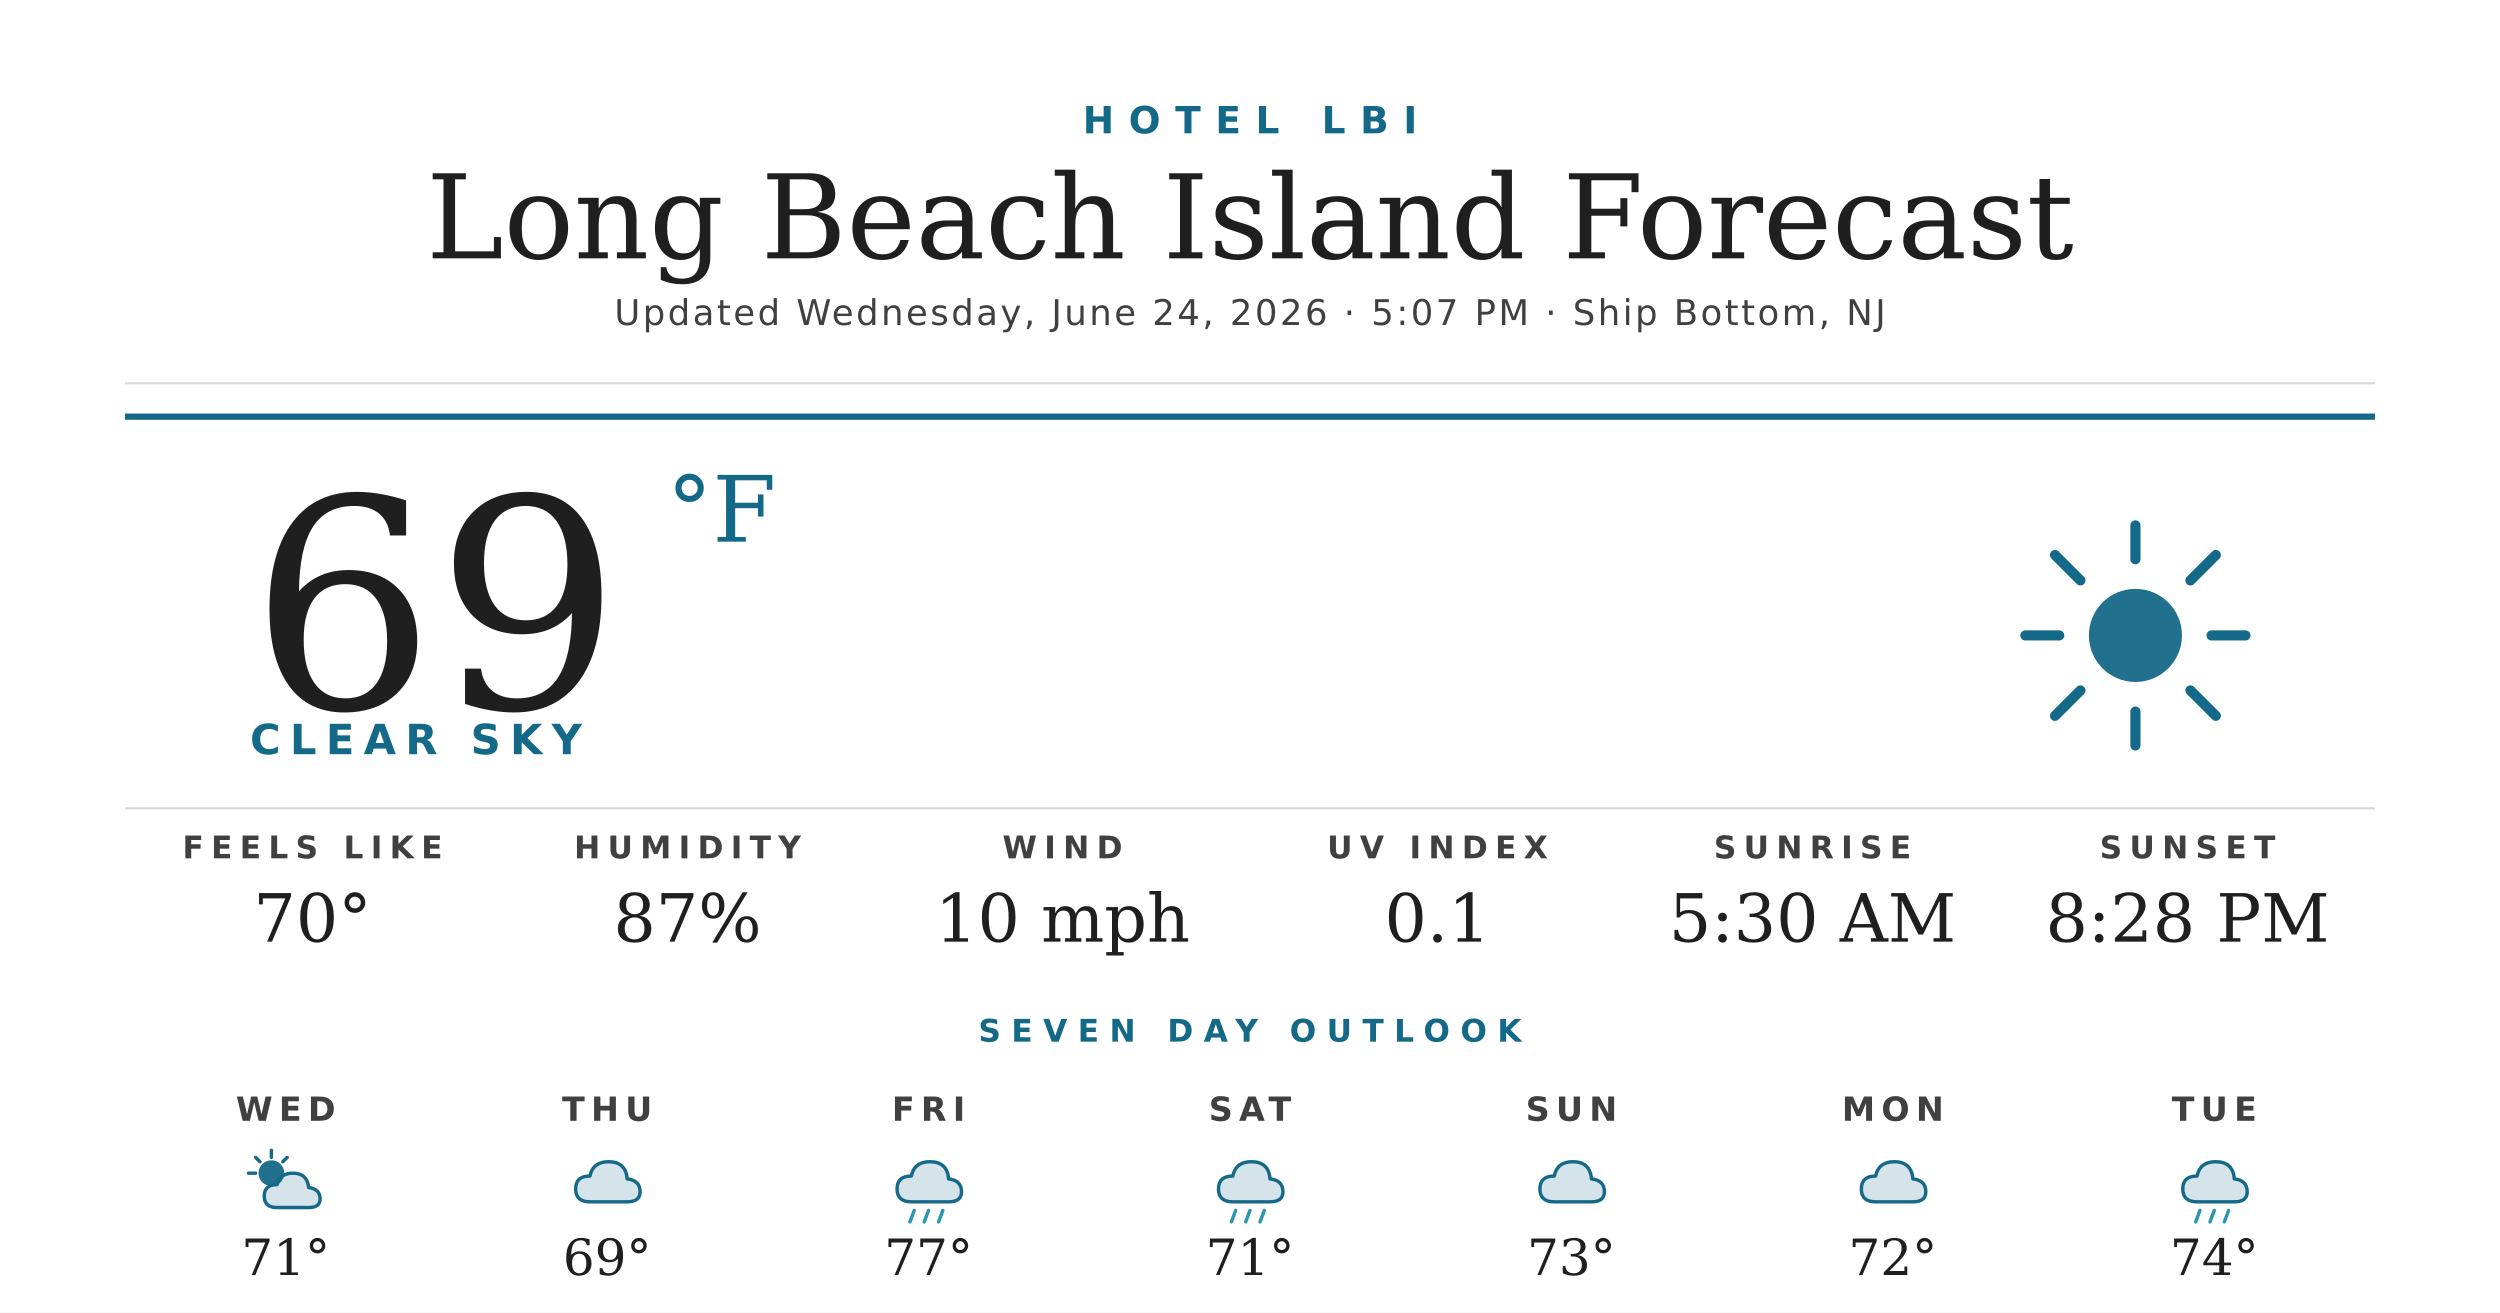
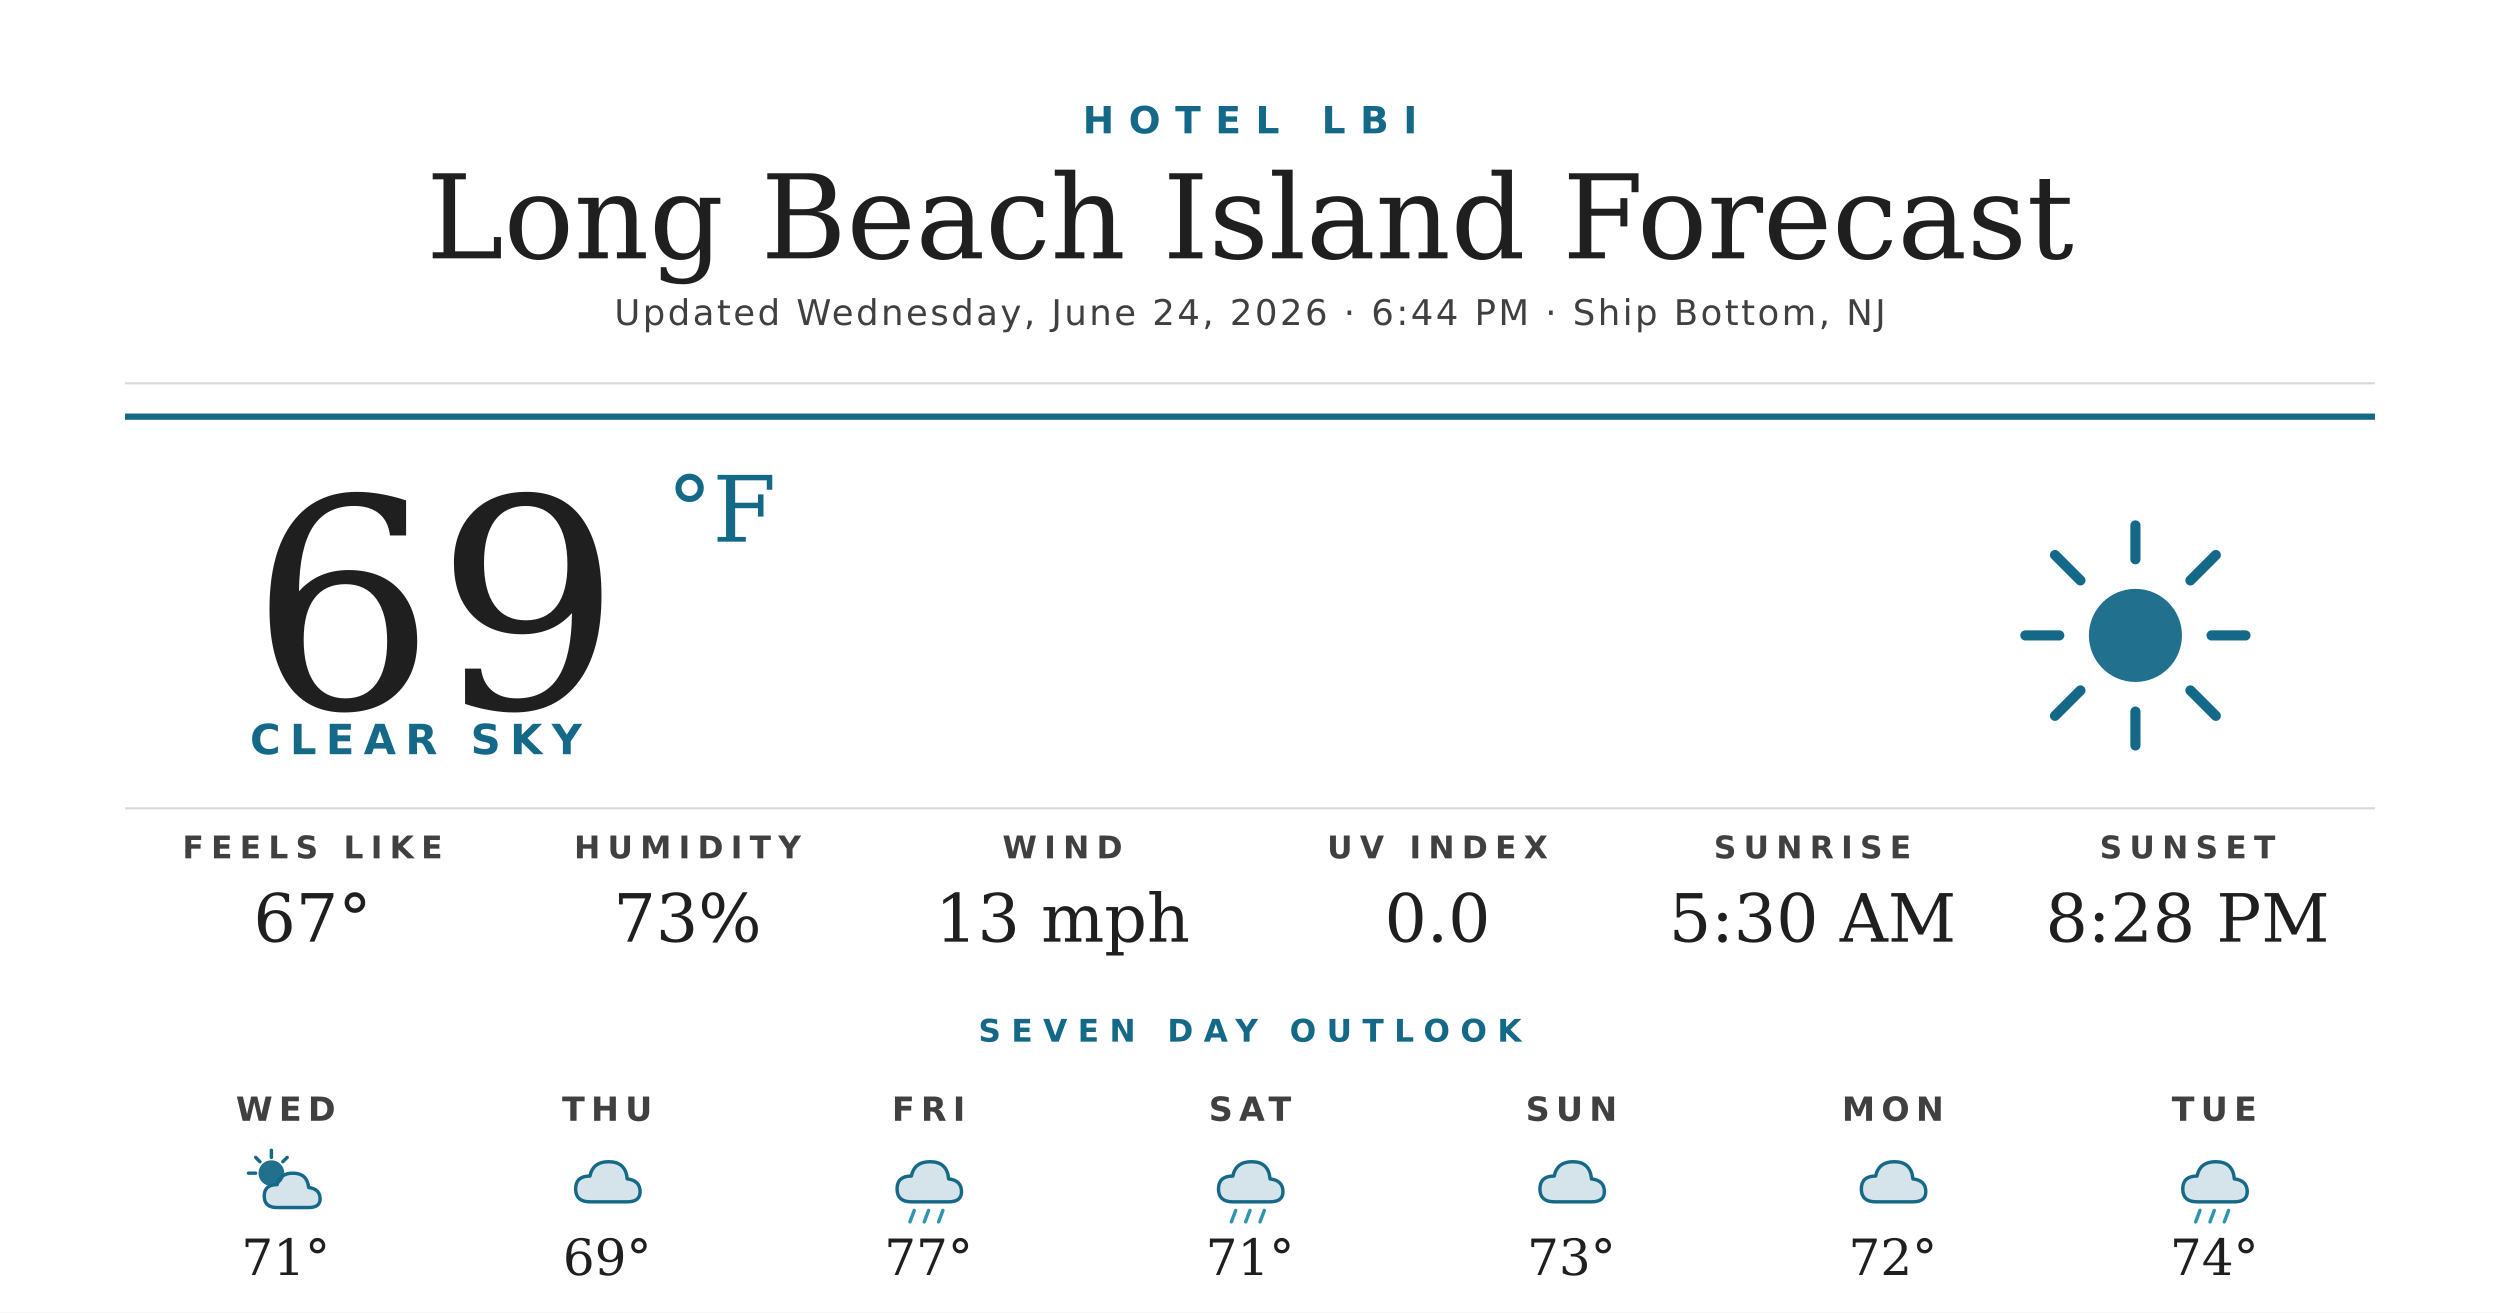
<svg xmlns="http://www.w3.org/2000/svg" width="1200" height="630" viewBox="0 0 1200 630">
  <rect width="1200" height="630" fill="#ffffff" />
  <text x="600" y="64" text-anchor="middle" font-family="'Montserrat Bold', 'Montserrat', 'DejaVu Sans', Helvetica, Arial, sans-serif" font-size="18" font-weight="700" fill="#156988" letter-spacing="7">HOTEL LBI</text>
  <text x="600" y="124" text-anchor="middle" font-family="'Prata', 'DejaVu Serif', Georgia, serif" font-size="56" fill="#1f1f1f">Long Beach Island Forecast</text>
-   <text x="600" y="156" text-anchor="middle" font-family="'Montserrat', 'DejaVu Sans', Helvetica, Arial, sans-serif" font-size="17" font-weight="500" fill="#404040" letter-spacing="1.2">Updated Wednesday, June 24, 2026 · 5:07 PM · Ship Bottom, NJ</text>
+   <text x="600" y="156" text-anchor="middle" font-family="'Montserrat', 'DejaVu Sans', Helvetica, Arial, sans-serif" font-size="17" font-weight="500" fill="#404040" letter-spacing="1.2">Updated Wednesday, June 24, 2026 · 6:44 PM · Ship Bottom, NJ</text>
  <line x1="60" y1="184" x2="1140" y2="184" stroke="#d8d8d8" stroke-width="1" />
  <line x1="60" y1="200" x2="1140" y2="200" stroke="#156988" stroke-width="3" />
  <text x="120" y="340" font-family="'Prata', 'DejaVu Serif', Georgia, serif" font-size="140" fill="#1f1f1f">69</text>
  <text x="320" y="260" font-family="'Prata', 'DejaVu Serif', Georgia, serif" font-size="44" fill="#156988">°F</text>
  <text x="120" y="362" font-family="'Montserrat Bold', 'Montserrat', 'DejaVu Sans', Helvetica, Arial, sans-serif" font-size="20" font-weight="700" fill="#156988" letter-spacing="4.5">CLEAR SKY</text>
  <g transform="translate(960,240) scale(2.03125)">
    <circle cx="32" cy="32" r="11" fill="#156988" opacity="0.95" />
    <g stroke="#156988" stroke-width="2.4" stroke-linecap="round">
      <line x1="32" y1="6" x2="32" y2="14" />
      <line x1="32" y1="50" x2="32" y2="58" />
      <line x1="6" y1="32" x2="14" y2="32" />
      <line x1="50" y1="32" x2="58" y2="32" />
      <line x1="13" y1="13" x2="19" y2="19" />
      <line x1="45" y1="45" x2="51" y2="51" />
      <line x1="13" y1="51" x2="19" y2="45" />
      <line x1="45" y1="19" x2="51" y2="13" />
    </g>
  </g>
  <line x1="60" y1="388" x2="1140" y2="388" stroke="#d8d8d8" stroke-width="1" />
  <text x="150" y="412" text-anchor="middle" font-family="'Montserrat Bold', 'Montserrat', 'DejaVu Sans', Helvetica, Arial, sans-serif" font-size="15" font-weight="700" fill="#404040" letter-spacing="3.5">FEELS LIKE</text>
-   <text x="150" y="452" text-anchor="middle" font-family="'Prata', 'DejaVu Serif', Georgia, serif" font-size="32" fill="#1f1f1f">70°</text>
+   <text x="150" y="452" text-anchor="middle" font-family="'Prata', 'DejaVu Serif', Georgia, serif" font-size="32" fill="#1f1f1f">67°</text>
  <text x="330" y="412" text-anchor="middle" font-family="'Montserrat Bold', 'Montserrat', 'DejaVu Sans', Helvetica, Arial, sans-serif" font-size="15" font-weight="700" fill="#404040" letter-spacing="3.5">HUMIDITY</text>
-   <text x="330" y="452" text-anchor="middle" font-family="'Prata', 'DejaVu Serif', Georgia, serif" font-size="32" fill="#1f1f1f">87%</text>
+   <text x="330" y="452" text-anchor="middle" font-family="'Prata', 'DejaVu Serif', Georgia, serif" font-size="32" fill="#1f1f1f">73%</text>
  <text x="510" y="412" text-anchor="middle" font-family="'Montserrat Bold', 'Montserrat', 'DejaVu Sans', Helvetica, Arial, sans-serif" font-size="15" font-weight="700" fill="#404040" letter-spacing="3.5">WIND</text>
-   <text x="510" y="452" text-anchor="middle" font-family="'Prata', 'DejaVu Serif', Georgia, serif" font-size="32" fill="#1f1f1f">10 mph</text>
+   <text x="510" y="452" text-anchor="middle" font-family="'Prata', 'DejaVu Serif', Georgia, serif" font-size="32" fill="#1f1f1f">13 mph</text>
  <text x="690" y="412" text-anchor="middle" font-family="'Montserrat Bold', 'Montserrat', 'DejaVu Sans', Helvetica, Arial, sans-serif" font-size="15" font-weight="700" fill="#404040" letter-spacing="3.5">UV INDEX</text>
-   <text x="690" y="452" text-anchor="middle" font-family="'Prata', 'DejaVu Serif', Georgia, serif" font-size="32" fill="#1f1f1f">0.1</text>
+   <text x="690" y="452" text-anchor="middle" font-family="'Prata', 'DejaVu Serif', Georgia, serif" font-size="32" fill="#1f1f1f">0.0</text>
  <text x="870" y="412" text-anchor="middle" font-family="'Montserrat Bold', 'Montserrat', 'DejaVu Sans', Helvetica, Arial, sans-serif" font-size="15" font-weight="700" fill="#404040" letter-spacing="3.5">SUNRISE</text>
  <text x="870" y="452" text-anchor="middle" font-family="'Prata', 'DejaVu Serif', Georgia, serif" font-size="32" fill="#1f1f1f">5:30 AM</text>
  <text x="1050" y="412" text-anchor="middle" font-family="'Montserrat Bold', 'Montserrat', 'DejaVu Sans', Helvetica, Arial, sans-serif" font-size="15" font-weight="700" fill="#404040" letter-spacing="3.5">SUNSET</text>
  <text x="1050" y="452" text-anchor="middle" font-family="'Prata', 'DejaVu Serif', Georgia, serif" font-size="32" fill="#1f1f1f">8:28 PM</text>
  <text x="600" y="500" text-anchor="middle" font-family="'Montserrat Bold', 'Montserrat', 'DejaVu Sans', Helvetica, Arial, sans-serif" font-size="15" font-weight="700" fill="#156988" letter-spacing="5">SEVEN DAY OUTLOOK</text>
  <text x="137.143" y="538" text-anchor="middle" font-family="'Montserrat Bold', 'Montserrat', 'DejaVu Sans', Helvetica, Arial, sans-serif" font-size="16" font-weight="700" fill="#404040" letter-spacing="3">WED</text>
  <g transform="translate(115.1429,548) scale(0.6875)">
    <circle cx="22" cy="22" r="9" fill="#156988" opacity="0.95" />
    <g stroke="#156988" stroke-width="2.4" stroke-linecap="round">
      <line x1="22" y1="6" x2="22" y2="11" />
      <line x1="6" y1="22" x2="11" y2="22" />
      <line x1="11" y1="11" x2="14" y2="14" />
      <line x1="33" y1="11" x2="30" y2="14" />
    </g>
    <path d="M26 46 Q17 46 17 38 Q17 30 26 30 Q28 22 37 22 Q47 22 48 32 Q56 33 56 40 Q56 46 48 46 Z" fill="#156988" opacity="0.18" />
    <path d="M26 46 Q17 46 17 38 Q17 30 26 30 Q28 22 37 22 Q47 22 48 32 Q56 33 56 40 Q56 46 48 46 Z" fill="none" stroke="#156988" stroke-width="2.4" stroke-linejoin="round" />
  </g>
  <text x="137.143" y="612" text-anchor="middle" font-family="'Prata', 'DejaVu Serif', Georgia, serif" font-size="24" fill="#1f1f1f">71°</text>
  <text x="291.429" y="538" text-anchor="middle" font-family="'Montserrat Bold', 'Montserrat', 'DejaVu Sans', Helvetica, Arial, sans-serif" font-size="16" font-weight="700" fill="#404040" letter-spacing="3">THU</text>
  <g transform="translate(269.4286,548) scale(0.6875)">
    <path d="M20 42 Q10 42 10 33 Q10 24 20 24 Q22 14 33 14 Q45 14 46 26 Q55 27 55 35 Q55 42 46 42 Z" fill="#156988" opacity="0.18" />
    <path d="M20 42 Q10 42 10 33 Q10 24 20 24 Q22 14 33 14 Q45 14 46 26 Q55 27 55 35 Q55 42 46 42 Z" fill="none" stroke="#156988" stroke-width="2.4" stroke-linejoin="round" />
  </g>
  <text x="291.429" y="612" text-anchor="middle" font-family="'Prata', 'DejaVu Serif', Georgia, serif" font-size="24" fill="#1f1f1f">69°</text>
  <text x="445.714" y="538" text-anchor="middle" font-family="'Montserrat Bold', 'Montserrat', 'DejaVu Sans', Helvetica, Arial, sans-serif" font-size="16" font-weight="700" fill="#404040" letter-spacing="3">FRI</text>
  <g transform="translate(423.7143,548) scale(0.6875)">
    <path d="M20 42 Q10 42 10 33 Q10 24 20 24 Q22 14 33 14 Q45 14 46 26 Q55 27 55 35 Q55 42 46 42 Z" fill="#156988" opacity="0.18" />
    <path d="M20 42 Q10 42 10 33 Q10 24 20 24 Q22 14 33 14 Q45 14 46 26 Q55 27 55 35 Q55 42 46 42 Z" fill="none" stroke="#156988" stroke-width="2.4" stroke-linejoin="round" />
    <g stroke="#2C95B3" stroke-width="2.4" stroke-linecap="round">
      <line x1="22" y1="48" x2="19" y2="56" />
      <line x1="32" y1="48" x2="29" y2="56" />
      <line x1="42" y1="48" x2="39" y2="56" />
    </g>
  </g>
  <text x="445.714" y="612" text-anchor="middle" font-family="'Prata', 'DejaVu Serif', Georgia, serif" font-size="24" fill="#1f1f1f">77°</text>
  <text x="600" y="538" text-anchor="middle" font-family="'Montserrat Bold', 'Montserrat', 'DejaVu Sans', Helvetica, Arial, sans-serif" font-size="16" font-weight="700" fill="#404040" letter-spacing="3">SAT</text>
  <g transform="translate(578,548) scale(0.6875)">
    <path d="M20 42 Q10 42 10 33 Q10 24 20 24 Q22 14 33 14 Q45 14 46 26 Q55 27 55 35 Q55 42 46 42 Z" fill="#156988" opacity="0.18" />
    <path d="M20 42 Q10 42 10 33 Q10 24 20 24 Q22 14 33 14 Q45 14 46 26 Q55 27 55 35 Q55 42 46 42 Z" fill="none" stroke="#156988" stroke-width="2.4" stroke-linejoin="round" />
    <g stroke="#2C95B3" stroke-width="2.4" stroke-linecap="round">
      <line x1="22" y1="48" x2="19" y2="56" />
      <line x1="32" y1="48" x2="29" y2="56" />
      <line x1="42" y1="48" x2="39" y2="56" />
    </g>
  </g>
  <text x="600" y="612" text-anchor="middle" font-family="'Prata', 'DejaVu Serif', Georgia, serif" font-size="24" fill="#1f1f1f">71°</text>
  <text x="754.286" y="538" text-anchor="middle" font-family="'Montserrat Bold', 'Montserrat', 'DejaVu Sans', Helvetica, Arial, sans-serif" font-size="16" font-weight="700" fill="#404040" letter-spacing="3">SUN</text>
  <g transform="translate(732.2857,548) scale(0.6875)">
    <path d="M20 42 Q10 42 10 33 Q10 24 20 24 Q22 14 33 14 Q45 14 46 26 Q55 27 55 35 Q55 42 46 42 Z" fill="#156988" opacity="0.18" />
    <path d="M20 42 Q10 42 10 33 Q10 24 20 24 Q22 14 33 14 Q45 14 46 26 Q55 27 55 35 Q55 42 46 42 Z" fill="none" stroke="#156988" stroke-width="2.4" stroke-linejoin="round" />
  </g>
  <text x="754.286" y="612" text-anchor="middle" font-family="'Prata', 'DejaVu Serif', Georgia, serif" font-size="24" fill="#1f1f1f">73°</text>
  <text x="908.571" y="538" text-anchor="middle" font-family="'Montserrat Bold', 'Montserrat', 'DejaVu Sans', Helvetica, Arial, sans-serif" font-size="16" font-weight="700" fill="#404040" letter-spacing="3">MON</text>
  <g transform="translate(886.5714,548) scale(0.6875)">
    <path d="M20 42 Q10 42 10 33 Q10 24 20 24 Q22 14 33 14 Q45 14 46 26 Q55 27 55 35 Q55 42 46 42 Z" fill="#156988" opacity="0.18" />
    <path d="M20 42 Q10 42 10 33 Q10 24 20 24 Q22 14 33 14 Q45 14 46 26 Q55 27 55 35 Q55 42 46 42 Z" fill="none" stroke="#156988" stroke-width="2.4" stroke-linejoin="round" />
  </g>
  <text x="908.571" y="612" text-anchor="middle" font-family="'Prata', 'DejaVu Serif', Georgia, serif" font-size="24" fill="#1f1f1f">72°</text>
  <text x="1062.857" y="538" text-anchor="middle" font-family="'Montserrat Bold', 'Montserrat', 'DejaVu Sans', Helvetica, Arial, sans-serif" font-size="16" font-weight="700" fill="#404040" letter-spacing="3">TUE</text>
  <g transform="translate(1040.857,548) scale(0.6875)">
    <path d="M20 42 Q10 42 10 33 Q10 24 20 24 Q22 14 33 14 Q45 14 46 26 Q55 27 55 35 Q55 42 46 42 Z" fill="#156988" opacity="0.18" />
    <path d="M20 42 Q10 42 10 33 Q10 24 20 24 Q22 14 33 14 Q45 14 46 26 Q55 27 55 35 Q55 42 46 42 Z" fill="none" stroke="#156988" stroke-width="2.4" stroke-linejoin="round" />
    <g stroke="#2C95B3" stroke-width="2.4" stroke-linecap="round">
      <line x1="22" y1="48" x2="19" y2="56" />
      <line x1="32" y1="48" x2="29" y2="56" />
      <line x1="42" y1="48" x2="39" y2="56" />
    </g>
  </g>
  <text x="1062.857" y="612" text-anchor="middle" font-family="'Prata', 'DejaVu Serif', Georgia, serif" font-size="24" fill="#1f1f1f">74°</text>
</svg>
